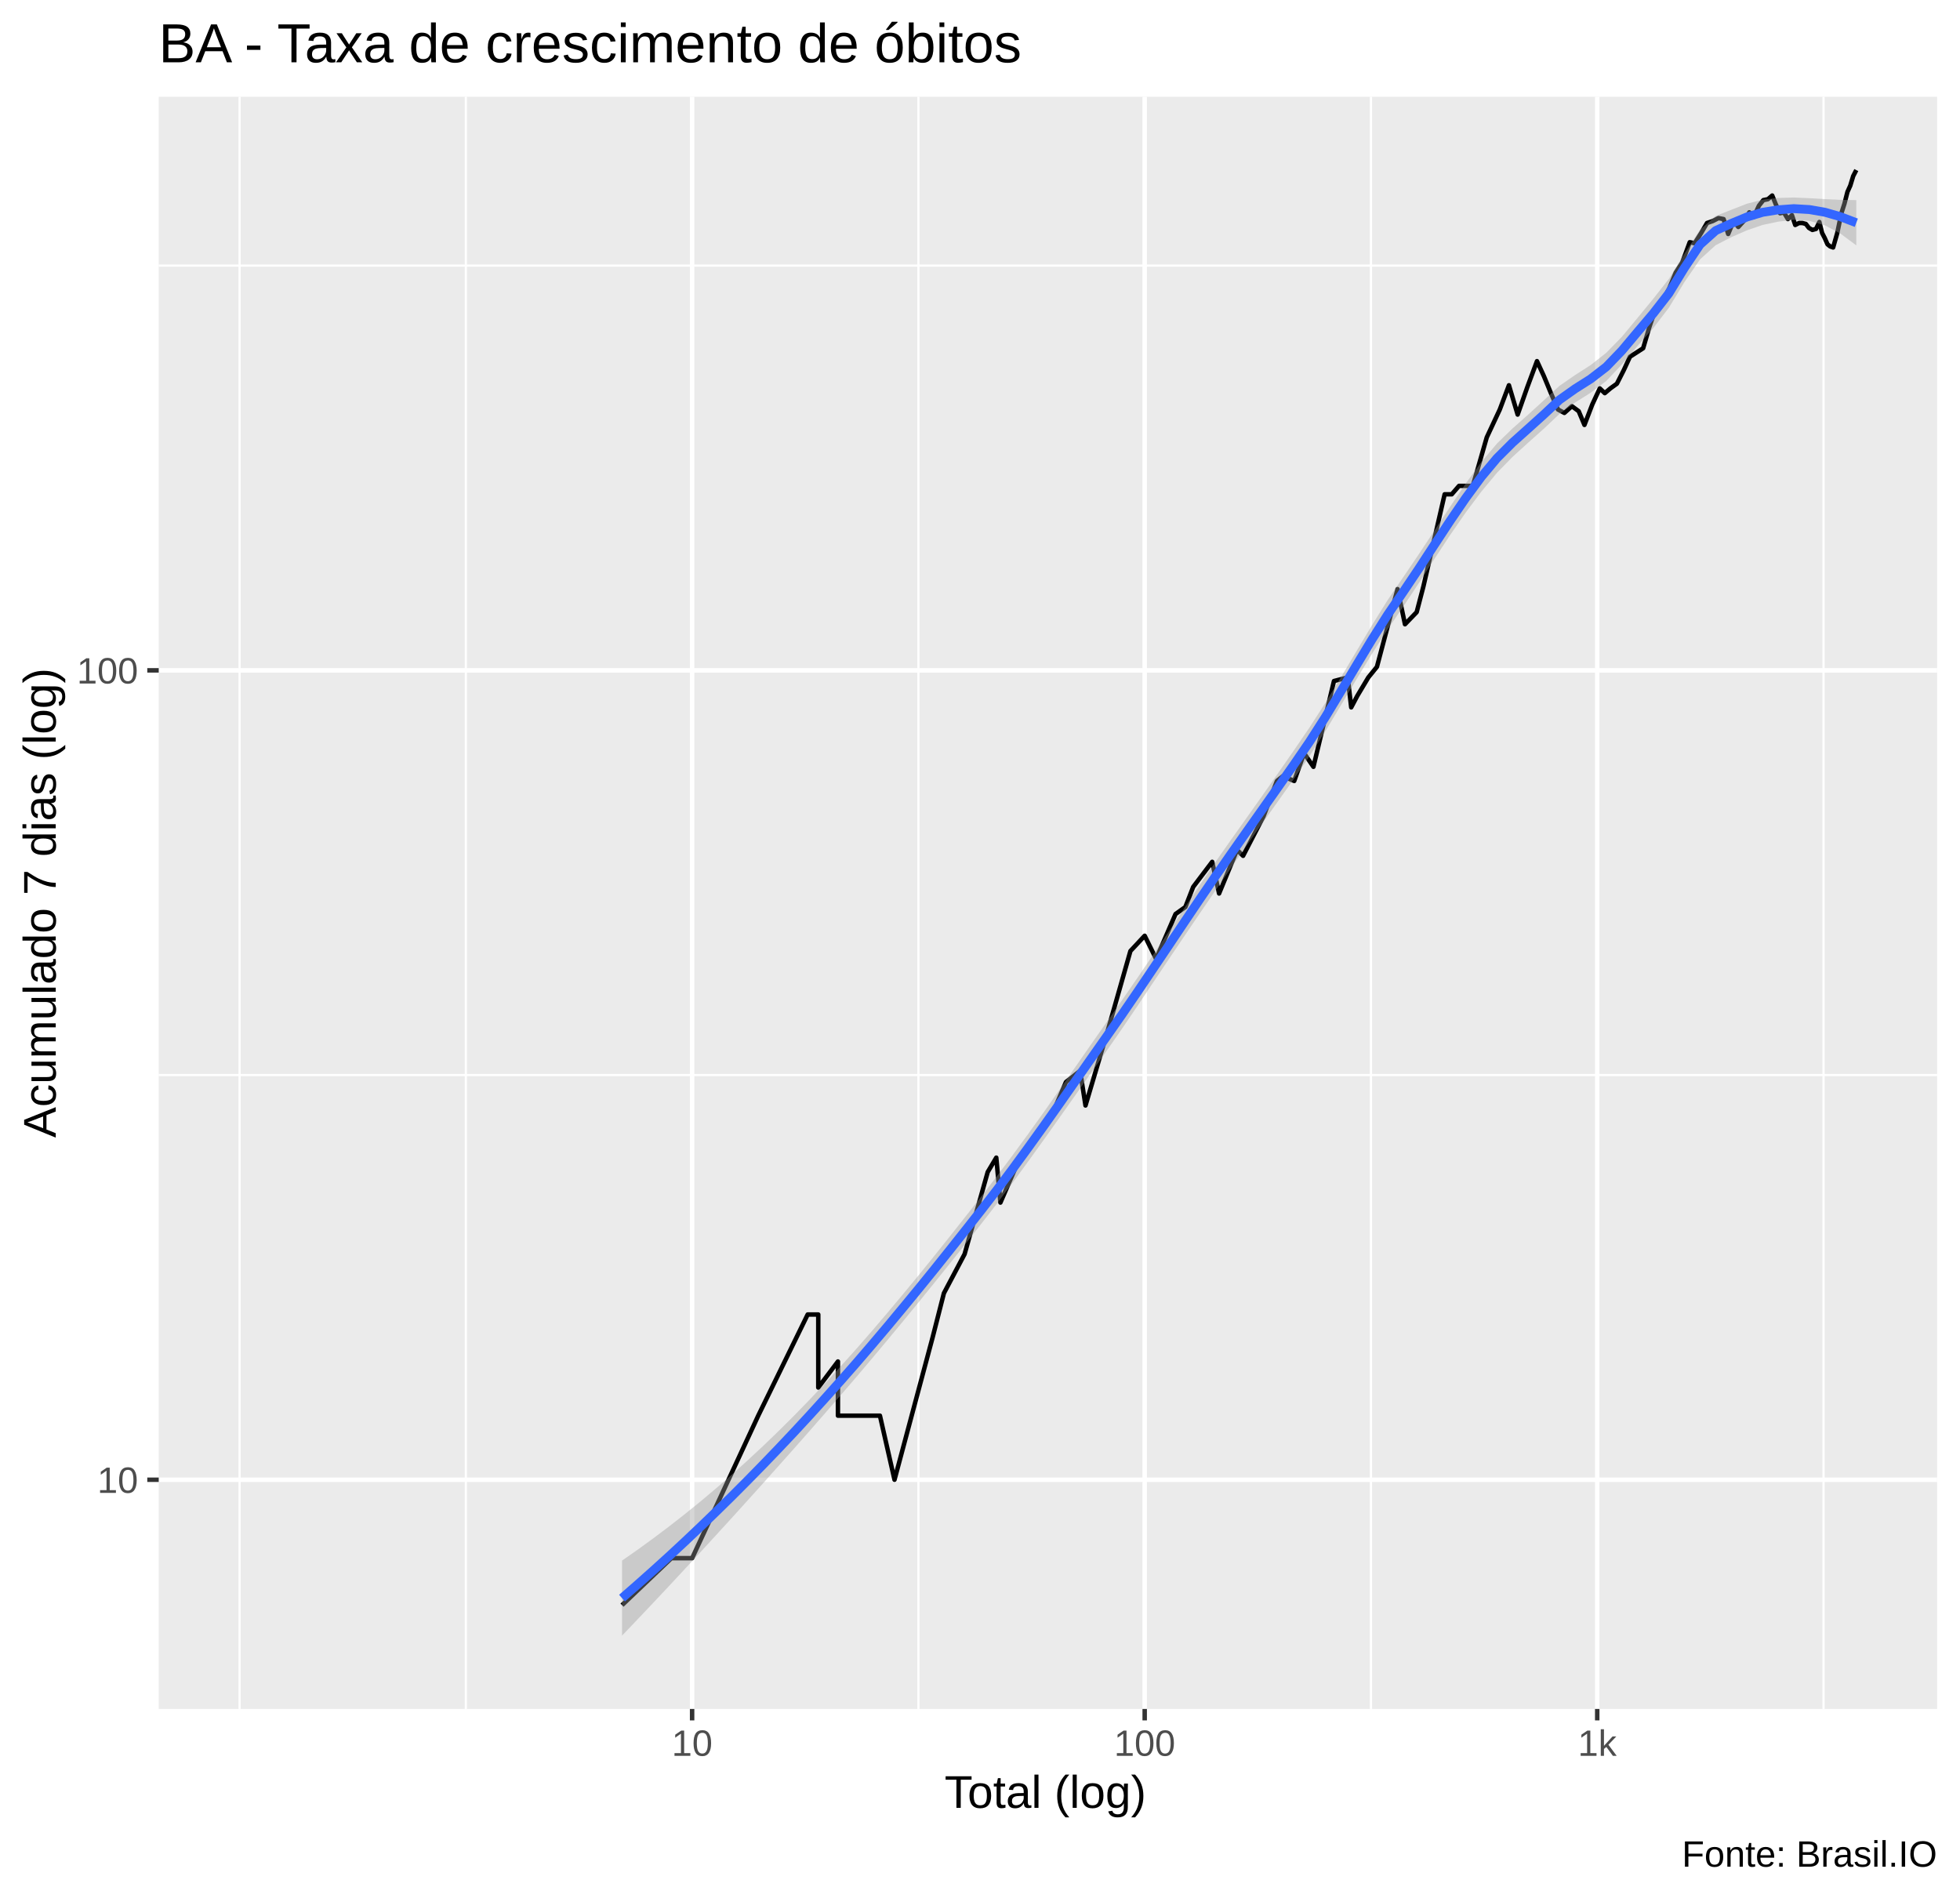
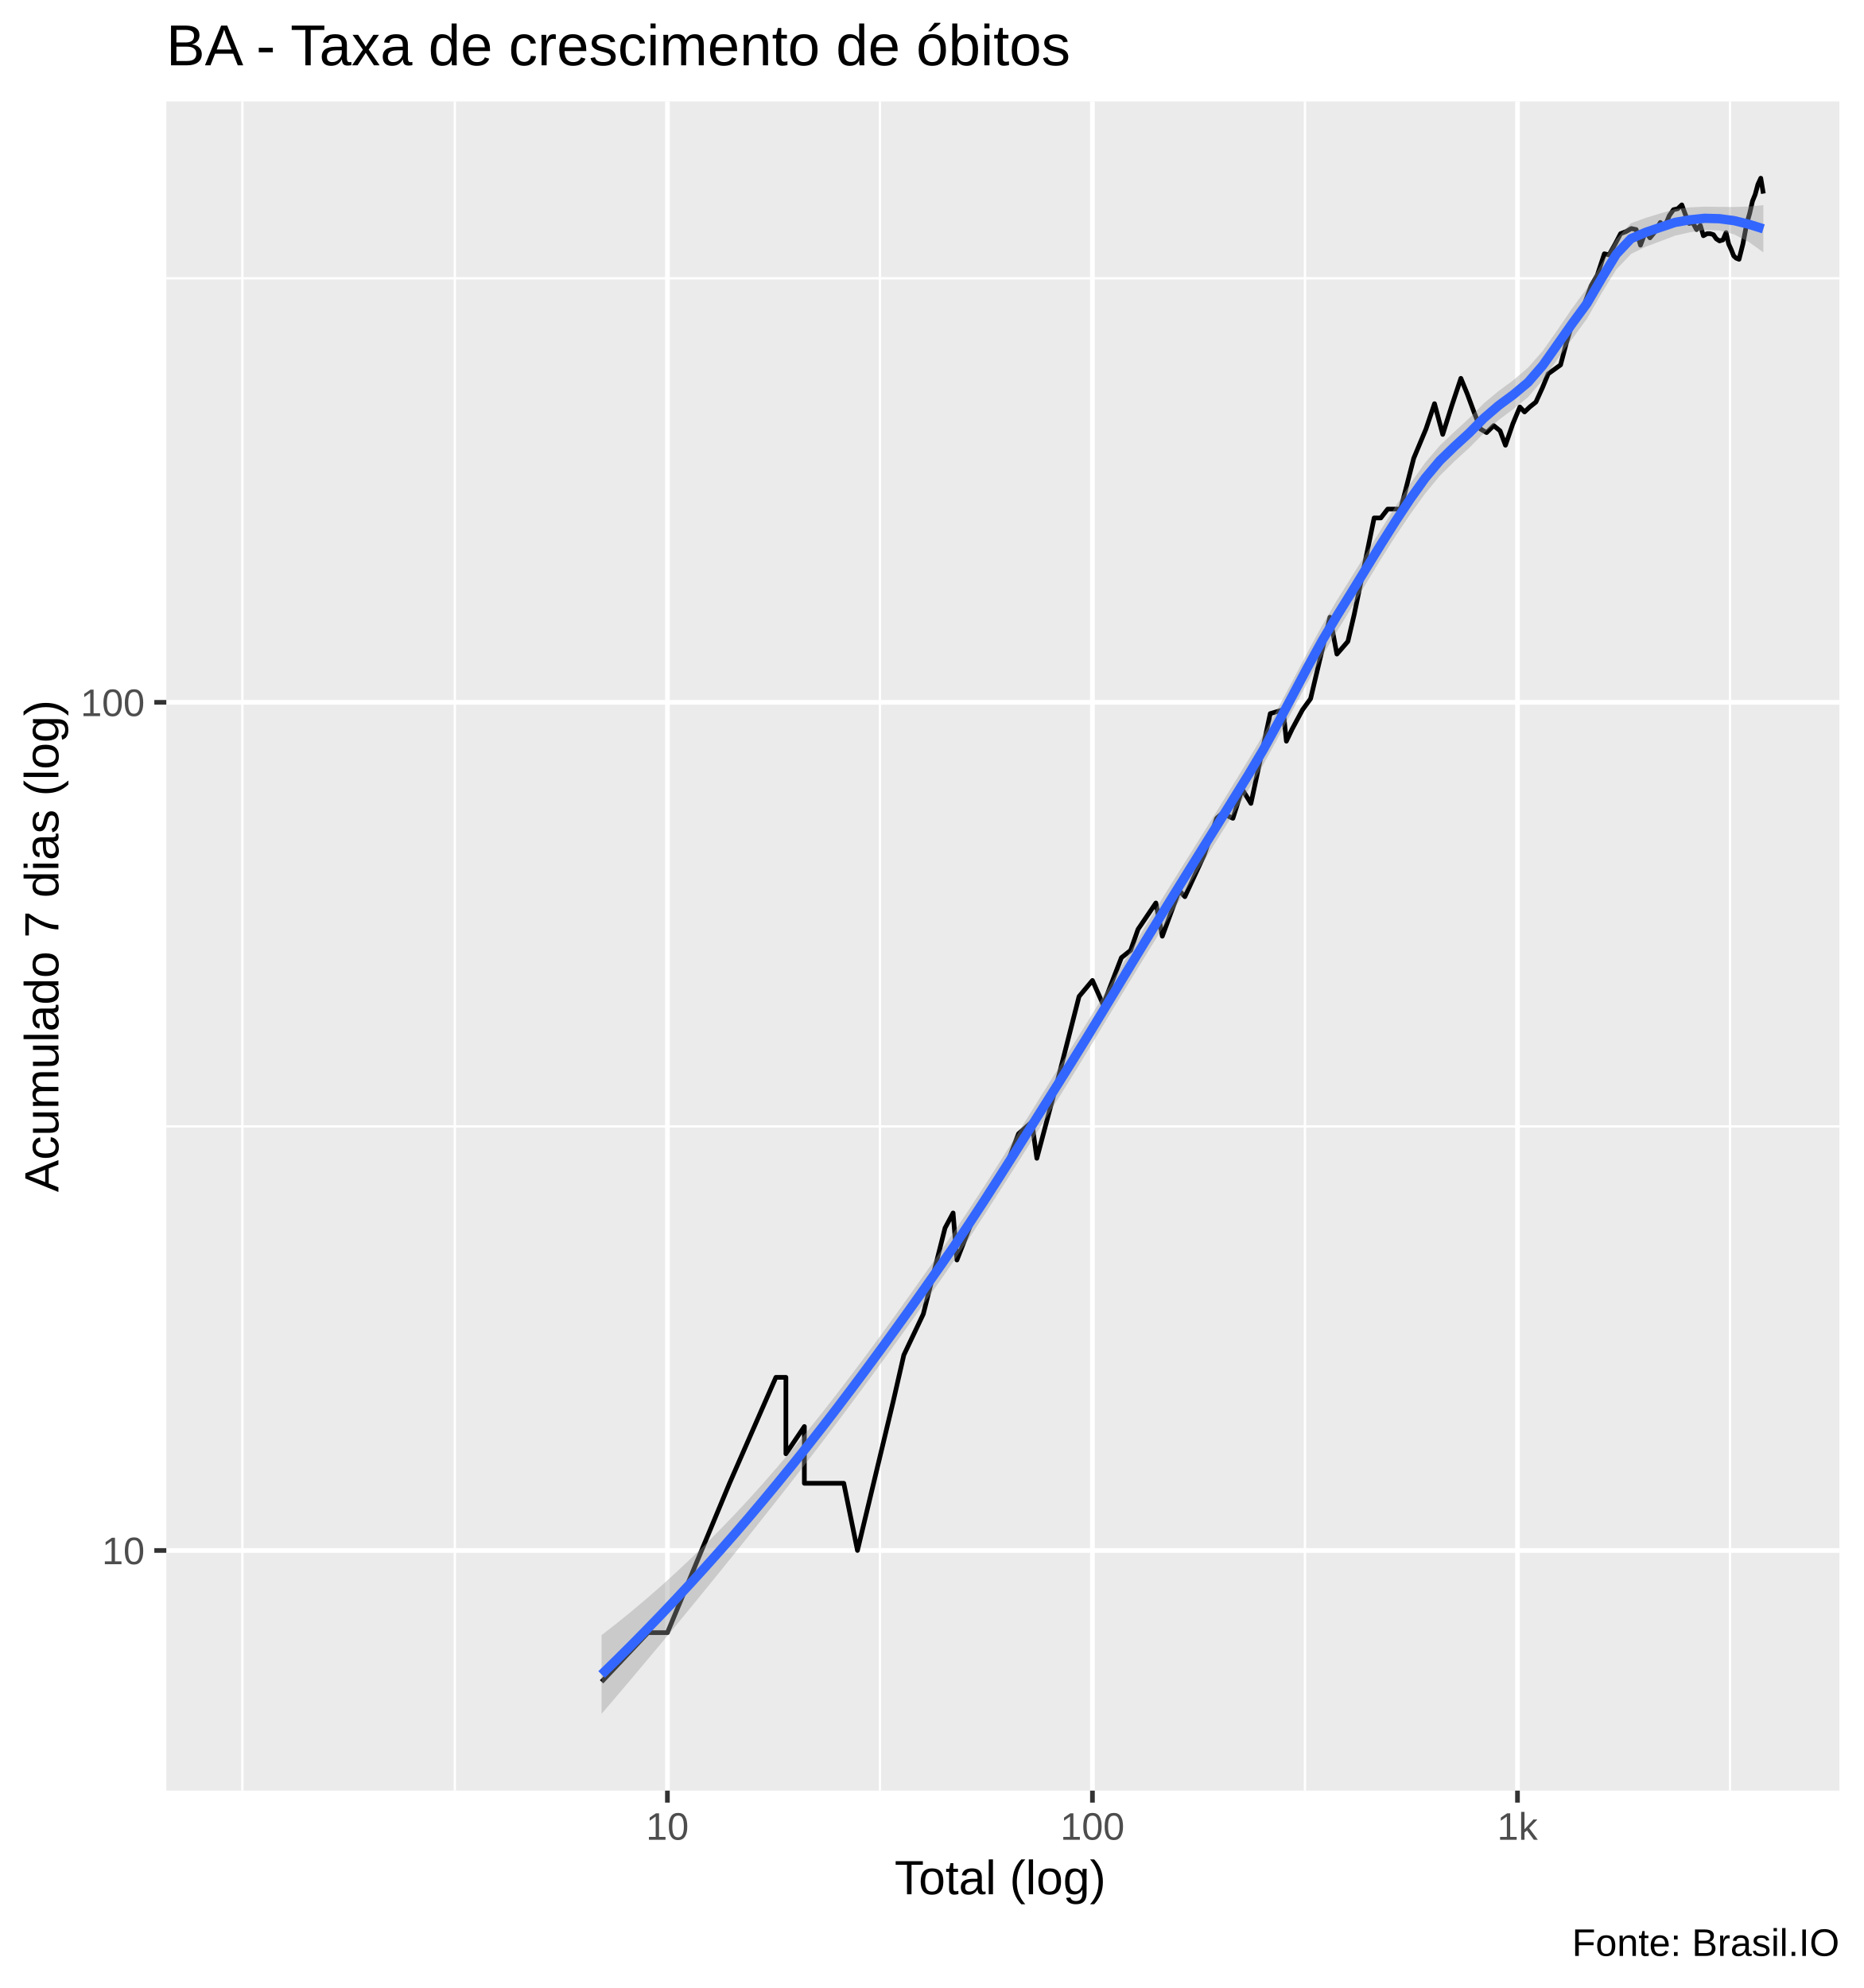
- <svg xmlns="http://www.w3.org/2000/svg" viewBox="0 0 469.50 454.50">
+ <svg xmlns="http://www.w3.org/2000/svg" viewBox="0 0 426.00 454.50">
  <defs>
    <style type="text/css">
    line, polyline, polygon, path, rect, circle {
      fill: none;
      stroke: #000000;
      stroke-linecap: round;
      stroke-linejoin: round;
      stroke-miterlimit: 10.00;
    }
  </style>
  </defs>
  <rect width="100%" height="100%" style="stroke: none; fill: #FFFFFF;" />
-   <rect x="0.00" y="0" width="469.50" height="454.50" style="stroke-width: 1.07; stroke: #FFFFFF; fill: #FFFFFF;" />
+   <rect x="0" y="0" width="426.00" height="454.50" style="stroke-width: 1.07; stroke: #FFFFFF; fill: #FFFFFF;" />
  <defs>
-     <clipPath id="cpMzguMDJ8NDY0LjAyfDQwOS4zOHwyMy4xOQ==">
-       <rect x="38.02" y="23.19" width="426.00" height="386.19" />
+     <clipPath id="cpMzguMDJ8NDIwLjUyfDQwOS4zOHwyMy4xOQ==">
+       <rect x="38.02" y="23.19" width="382.50" height="386.19" />
    </clipPath>
  </defs>
-   <rect x="38.02" y="23.19" width="426.00" height="386.19" style="stroke-width: 1.07; stroke: none; fill: #EBEBEB;" clip-path="url(#cpMzguMDJ8NDY0LjAyfDQwOS4zOHwyMy4xOQ==)" />
-   <polyline points="38.02,257.52 464.02,257.52 " style="stroke-width: 0.53; stroke: #FFFFFF; stroke-linecap: butt;" clip-path="url(#cpMzguMDJ8NDY0LjAyfDQwOS4zOHwyMy4xOQ==)" />
-   <polyline points="38.02,63.63 464.02,63.63 " style="stroke-width: 0.53; stroke: #FFFFFF; stroke-linecap: butt;" clip-path="url(#cpMzguMDJ8NDY0LjAyfDQwOS4zOHwyMy4xOQ==)" />
-   <polyline points="57.39,409.38 57.39,23.19 " style="stroke-width: 0.53; stroke: #FFFFFF; stroke-linecap: butt;" clip-path="url(#cpMzguMDJ8NDY0LjAyfDQwOS4zOHwyMy4xOQ==)" />
-   <polyline points="111.59,409.38 111.59,23.19 " style="stroke-width: 0.53; stroke: #FFFFFF; stroke-linecap: butt;" clip-path="url(#cpMzguMDJ8NDY0LjAyfDQwOS4zOHwyMy4xOQ==)" />
-   <polyline points="220.00,409.38 220.00,23.19 " style="stroke-width: 0.53; stroke: #FFFFFF; stroke-linecap: butt;" clip-path="url(#cpMzguMDJ8NDY0LjAyfDQwOS4zOHwyMy4xOQ==)" />
-   <polyline points="328.40,409.38 328.40,23.19 " style="stroke-width: 0.53; stroke: #FFFFFF; stroke-linecap: butt;" clip-path="url(#cpMzguMDJ8NDY0LjAyfDQwOS4zOHwyMy4xOQ==)" />
-   <polyline points="436.81,409.38 436.81,23.19 " style="stroke-width: 0.53; stroke: #FFFFFF; stroke-linecap: butt;" clip-path="url(#cpMzguMDJ8NDY0LjAyfDQwOS4zOHwyMy4xOQ==)" />
-   <polyline points="38.02,354.47 464.02,354.47 " style="stroke-width: 1.07; stroke: #FFFFFF; stroke-linecap: butt;" clip-path="url(#cpMzguMDJ8NDY0LjAyfDQwOS4zOHwyMy4xOQ==)" />
-   <polyline points="38.02,160.58 464.02,160.58 " style="stroke-width: 1.07; stroke: #FFFFFF; stroke-linecap: butt;" clip-path="url(#cpMzguMDJ8NDY0LjAyfDQwOS4zOHwyMy4xOQ==)" />
-   <polyline points="165.79,409.38 165.79,23.19 " style="stroke-width: 1.07; stroke: #FFFFFF; stroke-linecap: butt;" clip-path="url(#cpMzguMDJ8NDY0LjAyfDQwOS4zOHwyMy4xOQ==)" />
-   <polyline points="274.20,409.38 274.20,23.19 " style="stroke-width: 1.07; stroke: #FFFFFF; stroke-linecap: butt;" clip-path="url(#cpMzguMDJ8NDY0LjAyfDQwOS4zOHwyMy4xOQ==)" />
-   <polyline points="382.60,409.38 382.60,23.19 " style="stroke-width: 1.07; stroke: #FFFFFF; stroke-linecap: butt;" clip-path="url(#cpMzguMDJ8NDY0LjAyfDQwOS4zOHwyMy4xOQ==)" />
-   <polyline points="149.00,384.51 160.83,373.26 165.79,373.26 181.63,339.12 193.47,314.89 196.01,314.89 196.01,332.38 200.72,326.14 200.72,339.12 202.91,339.12 210.78,339.12 214.27,354.47 223.41,320.33 226.10,309.79 231.06,300.42 236.60,280.75 238.65,277.31 239.64,288.08 244.31,277.31 251.69,267.77 255.34,259.20 258.73,256.53 260.02,264.82 265.43,246.61 270.78,227.82 274.20,224.16 276.94,229.71 281.59,218.95 283.94,217.28 285.82,212.46 290.37,206.45 292.02,214.04 296.33,203.59 297.77,205.01 302.65,195.57 305.88,187.08 307.30,185.93 310.02,187.08 312.38,180.43 314.62,183.69 319.54,163.14 322.84,162.28 323.67,169.45 325.13,166.69 327.77,162.28 329.83,159.74 334.77,141.12 336.55,149.54 339.35,146.64 340.97,140.45 346.05,118.41 347.75,118.41 349.50,116.39 352.80,116.39 356.14,104.77 359.26,98.10 361.45,92.29 363.54,99.31 365.88,92.67 368.17,86.51 369.81,90.07 371.51,94.18 373.20,98.10 374.73,98.91 376.53,97.30 378.16,98.50 379.54,101.79 381.41,96.91 383.21,93.04 384.41,94.18 385.75,93.04 387.31,91.92 388.98,88.63 390.44,85.46 392.04,84.43 393.60,83.42 395.14,78.19 396.73,73.57 398.14,72.09 399.80,69.20 401.41,65.30 402.96,62.89 404.76,58.02 405.95,58.27 407.50,55.81 408.90,53.42 410.28,52.95 411.64,52.25 412.87,52.48 413.97,56.05 415.26,52.95 416.40,54.37 417.69,52.95 419.04,50.86 420.07,52.01 421.34,49.27 422.39,47.94 423.49,47.72 424.52,46.84 425.42,49.05 426.40,51.09 427.30,50.86 428.27,52.48 429.24,51.55 430.03,53.89 430.96,53.42 431.75,53.42 432.58,53.65 433.31,54.60 434.14,55.08 435.01,54.84 435.81,53.18 436.47,55.81 437.10,57.03 437.76,58.52 438.38,59.02 439.11,59.28 440.10,55.81 441.08,51.09 441.81,48.83 442.54,45.97 443.22,44.47 443.92,42.17 444.66,40.74 " style="stroke-width: 1.07; stroke-linecap: butt;" clip-path="url(#cpMzguMDJ8NDY0LjAyfDQwOS4zOHwyMy4xOQ==)" />
-   <polygon points="149.00,373.84 152.74,371.23 156.48,368.51 160.23,365.69 163.97,362.77 167.71,359.74 171.45,356.60 175.20,353.34 178.94,349.97 182.68,346.49 186.42,342.89 190.17,339.16 193.91,335.32 197.65,331.36 201.39,327.29 205.14,323.11 208.88,318.82 212.62,314.43 216.36,309.96 220.11,305.41 223.85,300.79 227.59,296.10 231.33,291.36 235.08,286.58 238.82,281.73 242.56,276.74 246.30,271.62 250.05,266.39 253.79,261.06 257.53,255.69 261.27,250.30 265.02,244.95 268.76,239.61 272.50,234.19 276.24,228.68 279.99,223.10 283.73,217.49 287.47,211.89 291.21,206.40 294.96,201.06 298.70,195.79 302.44,190.51 306.18,185.17 309.93,179.77 313.67,174.29 317.41,168.48 321.15,162.34 324.90,156.05 328.64,149.78 332.38,143.78 336.12,138.28 339.87,132.75 343.61,127.09 347.35,121.40 351.09,115.84 354.84,110.68 358.58,106.25 362.32,102.63 366.06,99.32 369.81,95.90 373.55,92.43 377.29,89.85 381.03,87.45 384.78,84.50 388.52,80.66 392.26,76.15 396.00,71.60 399.75,66.83 403.49,60.76 407.23,55.04 410.97,51.74 414.72,50.25 418.46,48.80 422.20,47.83 425.94,47.42 429.69,47.31 433.43,47.48 437.17,47.70 440.91,47.87 444.66,47.94 444.66,58.78 440.91,55.99 437.17,53.99 433.43,52.91 429.69,52.65 425.94,53.10 422.20,53.89 418.46,55.17 414.72,56.81 410.97,58.74 407.23,62.13 403.49,67.57 399.75,73.74 396.00,78.62 392.26,82.88 388.52,87.29 384.78,91.25 381.03,94.08 377.29,96.43 373.55,99.16 369.81,102.70 366.06,106.04 362.32,109.44 358.58,113.27 354.84,117.77 351.09,122.79 347.35,128.19 343.61,133.87 339.87,139.67 336.12,145.33 332.38,150.79 328.64,156.63 324.90,162.76 321.15,169.04 317.41,175.26 313.67,181.16 309.93,186.59 306.18,191.88 302.44,197.14 298.70,202.44 294.96,207.81 291.21,213.23 287.47,218.69 283.73,224.20 279.99,229.75 276.24,235.34 272.50,240.93 268.76,246.44 265.02,251.82 261.27,257.13 257.53,262.44 253.79,267.73 250.05,273.00 246.30,278.21 242.56,283.33 238.82,288.31 235.08,293.13 231.33,297.89 227.59,302.60 223.85,307.26 220.11,311.88 216.36,316.45 212.62,320.97 208.88,325.43 205.14,329.85 201.39,334.21 197.65,338.52 193.91,342.80 190.17,347.04 186.42,351.25 182.68,355.44 178.94,359.59 175.20,363.72 171.45,367.82 167.71,371.90 163.97,375.94 160.23,379.96 156.48,383.95 152.74,387.90 149.00,391.82 " style="stroke-width: 0.00; stroke: none; fill: #999999; fill-opacity: 0.40;" clip-path="url(#cpMzguMDJ8NDY0LjAyfDQwOS4zOHwyMy4xOQ==)" />
-   <polyline points="149.00,373.84 152.74,371.23 156.48,368.51 160.23,365.69 163.97,362.77 167.71,359.74 171.45,356.60 175.20,353.34 178.94,349.97 182.68,346.49 186.42,342.89 190.17,339.16 193.91,335.32 197.65,331.36 201.39,327.29 205.14,323.11 208.88,318.82 212.62,314.43 216.36,309.96 220.11,305.41 223.85,300.79 227.59,296.10 231.33,291.36 235.08,286.58 238.82,281.73 242.56,276.74 246.30,271.62 250.05,266.39 253.79,261.06 257.53,255.69 261.27,250.30 265.02,244.95 268.76,239.61 272.50,234.19 276.24,228.68 279.99,223.10 283.73,217.49 287.47,211.89 291.21,206.40 294.96,201.06 298.70,195.79 302.44,190.51 306.18,185.17 309.93,179.77 313.67,174.29 317.41,168.48 321.15,162.34 324.90,156.05 328.64,149.78 332.38,143.78 336.12,138.28 339.87,132.75 343.61,127.09 347.35,121.40 351.09,115.84 354.84,110.68 358.58,106.25 362.32,102.63 366.06,99.32 369.81,95.90 373.55,92.43 377.29,89.85 381.03,87.45 384.78,84.50 388.52,80.66 392.26,76.15 396.00,71.60 399.75,66.83 403.49,60.76 407.23,55.04 410.97,51.74 414.72,50.25 418.46,48.80 422.20,47.83 425.94,47.42 429.69,47.31 433.43,47.48 437.17,47.70 440.91,47.87 444.66,47.94 " style="stroke-width: 2.13; stroke: none;" clip-path="url(#cpMzguMDJ8NDY0LjAyfDQwOS4zOHwyMy4xOQ==)" />
-   <polyline points="444.66,58.78 440.91,55.99 437.17,53.99 433.43,52.91 429.69,52.65 425.94,53.10 422.20,53.89 418.46,55.17 414.72,56.81 410.97,58.74 407.23,62.13 403.49,67.57 399.75,73.74 396.00,78.62 392.26,82.88 388.52,87.29 384.78,91.25 381.03,94.08 377.29,96.43 373.55,99.16 369.81,102.70 366.06,106.04 362.32,109.44 358.58,113.27 354.84,117.77 351.09,122.79 347.35,128.19 343.61,133.87 339.87,139.67 336.12,145.33 332.38,150.79 328.64,156.63 324.90,162.76 321.15,169.04 317.41,175.26 313.67,181.16 309.93,186.59 306.18,191.88 302.44,197.14 298.70,202.44 294.96,207.81 291.21,213.23 287.47,218.69 283.73,224.20 279.99,229.75 276.24,235.34 272.50,240.93 268.76,246.44 265.02,251.82 261.27,257.13 257.53,262.44 253.79,267.73 250.05,273.00 246.30,278.21 242.56,283.33 238.82,288.31 235.08,293.13 231.33,297.89 227.59,302.60 223.85,307.26 220.11,311.88 216.36,316.45 212.62,320.97 208.88,325.43 205.14,329.85 201.39,334.21 197.65,338.52 193.91,342.80 190.17,347.04 186.42,351.25 182.68,355.44 178.94,359.59 175.20,363.72 171.45,367.82 167.71,371.90 163.97,375.94 160.23,379.96 156.48,383.95 152.74,387.90 149.00,391.82 " style="stroke-width: 2.13; stroke: none;" clip-path="url(#cpMzguMDJ8NDY0LjAyfDQwOS4zOHwyMy4xOQ==)" />
-   <polyline points="149.00,382.83 152.74,379.56 156.48,376.23 160.23,372.83 163.97,369.36 167.71,365.82 171.45,362.21 175.20,358.53 178.94,354.78 182.68,350.96 186.42,347.07 190.17,343.10 193.91,339.06 197.65,334.94 201.39,330.75 205.14,326.48 208.88,322.12 212.62,317.70 216.36,313.20 220.11,308.64 223.85,304.03 227.59,299.35 231.33,294.63 235.08,289.86 238.82,285.02 242.56,280.03 246.30,274.91 250.05,269.69 253.79,264.40 257.53,259.06 261.27,253.71 265.02,248.38 268.76,243.03 272.50,237.56 276.24,232.01 279.99,226.43 283.73,220.84 287.47,215.29 291.21,209.82 294.96,204.44 298.70,199.12 302.44,193.83 306.18,188.52 309.93,183.18 313.67,177.72 317.41,171.87 321.15,165.69 324.90,159.40 328.64,153.20 332.38,147.29 336.12,141.80 339.87,136.21 343.61,130.48 347.35,124.79 351.09,119.32 354.84,114.23 358.58,109.76 362.32,106.03 366.06,102.68 369.81,99.30 373.55,95.79 377.29,93.14 381.03,90.77 384.78,87.87 388.52,83.98 392.26,79.52 396.00,75.11 399.75,70.29 403.49,64.16 407.23,58.59 410.97,55.24 414.72,53.53 418.46,51.98 422.20,50.86 425.94,50.26 429.69,49.98 433.43,50.20 437.17,50.85 440.91,51.93 444.66,53.36 " style="stroke-width: 2.13; stroke: #3366FF; stroke-linecap: butt;" clip-path="url(#cpMzguMDJ8NDY0LjAyfDQwOS4zOHwyMy4xOQ==)" />
+   <rect x="38.02" y="23.19" width="382.50" height="386.19" style="stroke-width: 1.07; stroke: none; fill: #EBEBEB;" clip-path="url(#cpMzguMDJ8NDIwLjUyfDQwOS4zOHwyMy4xOQ==)" />
+   <polyline points="38.02,257.52 420.52,257.52 " style="stroke-width: 0.53; stroke: #FFFFFF; stroke-linecap: butt;" clip-path="url(#cpMzguMDJ8NDIwLjUyfDQwOS4zOHwyMy4xOQ==)" />
+   <polyline points="38.02,63.63 420.52,63.63 " style="stroke-width: 0.53; stroke: #FFFFFF; stroke-linecap: butt;" clip-path="url(#cpMzguMDJ8NDIwLjUyfDQwOS4zOHwyMy4xOQ==)" />
+   <polyline points="55.41,409.38 55.41,23.19 " style="stroke-width: 0.53; stroke: #FFFFFF; stroke-linecap: butt;" clip-path="url(#cpMzguMDJ8NDIwLjUyfDQwOS4zOHwyMy4xOQ==)" />
+   <polyline points="103.99,409.38 103.99,23.19 " style="stroke-width: 0.53; stroke: #FFFFFF; stroke-linecap: butt;" clip-path="url(#cpMzguMDJ8NDIwLjUyfDQwOS4zOHwyMy4xOQ==)" />
+   <polyline points="201.16,409.38 201.16,23.19 " style="stroke-width: 0.53; stroke: #FFFFFF; stroke-linecap: butt;" clip-path="url(#cpMzguMDJ8NDIwLjUyfDQwOS4zOHwyMy4xOQ==)" />
+   <polyline points="298.33,409.38 298.33,23.19 " style="stroke-width: 0.53; stroke: #FFFFFF; stroke-linecap: butt;" clip-path="url(#cpMzguMDJ8NDIwLjUyfDQwOS4zOHwyMy4xOQ==)" />
+   <polyline points="395.50,409.38 395.50,23.19 " style="stroke-width: 0.53; stroke: #FFFFFF; stroke-linecap: butt;" clip-path="url(#cpMzguMDJ8NDIwLjUyfDQwOS4zOHwyMy4xOQ==)" />
+   <polyline points="38.02,354.47 420.52,354.47 " style="stroke-width: 1.07; stroke: #FFFFFF; stroke-linecap: butt;" clip-path="url(#cpMzguMDJ8NDIwLjUyfDQwOS4zOHwyMy4xOQ==)" />
+   <polyline points="38.02,160.57 420.52,160.57 " style="stroke-width: 1.07; stroke: #FFFFFF; stroke-linecap: butt;" clip-path="url(#cpMzguMDJ8NDIwLjUyfDQwOS4zOHwyMy4xOQ==)" />
+   <polyline points="152.58,409.38 152.58,23.19 " style="stroke-width: 1.07; stroke: #FFFFFF; stroke-linecap: butt;" clip-path="url(#cpMzguMDJ8NDIwLjUyfDQwOS4zOHwyMy4xOQ==)" />
+   <polyline points="249.75,409.38 249.75,23.19 " style="stroke-width: 1.07; stroke: #FFFFFF; stroke-linecap: butt;" clip-path="url(#cpMzguMDJ8NDIwLjUyfDQwOS4zOHwyMy4xOQ==)" />
+   <polyline points="346.92,409.38 346.92,23.19 " style="stroke-width: 1.07; stroke: #FFFFFF; stroke-linecap: butt;" clip-path="url(#cpMzguMDJ8NDIwLjUyfDQwOS4zOHwyMy4xOQ==)" />
+   <polyline points="137.53,384.50 148.13,373.26 152.58,373.26 166.78,339.11 177.38,314.89 179.67,314.89 179.67,332.37 183.89,326.13 183.89,339.11 185.85,339.11 192.90,339.11 196.03,354.47 204.22,320.32 206.63,309.79 211.08,300.42 216.05,280.75 217.89,277.31 218.77,288.07 222.96,277.31 229.58,267.77 232.85,259.20 235.89,256.52 237.04,264.81 241.89,246.60 246.69,227.81 249.75,224.15 252.21,229.71 256.37,218.94 258.48,217.27 260.17,212.46 264.25,206.44 265.72,214.04 269.58,203.59 270.88,205.00 275.25,195.56 278.15,187.08 279.42,185.93 281.86,187.08 283.97,180.42 285.98,183.68 290.40,163.14 293.35,162.28 294.09,169.45 295.40,166.69 297.77,162.28 299.62,159.74 304.04,141.11 305.64,149.54 308.15,146.64 309.60,140.45 314.15,118.41 315.68,118.41 317.24,116.39 320.21,116.39 323.20,104.77 325.99,98.10 327.95,92.29 329.83,99.31 331.93,92.66 333.98,86.50 335.45,90.07 336.97,94.18 338.49,98.10 339.86,98.90 341.48,97.30 342.94,98.50 344.17,101.79 345.85,96.90 347.46,93.04 348.53,94.18 349.73,93.04 351.13,91.92 352.63,88.63 353.94,85.46 355.38,84.43 356.77,83.42 358.15,78.19 359.58,73.57 360.85,72.09 362.34,69.19 363.78,65.30 365.17,62.89 366.78,58.02 367.85,58.27 369.24,55.81 370.49,53.42 371.72,52.95 372.95,52.25 374.05,52.48 375.04,56.05 376.19,52.95 377.21,54.37 378.37,52.95 379.57,50.86 380.50,52.01 381.64,49.27 382.58,47.94 383.56,47.72 384.49,46.84 385.30,49.05 386.17,51.09 386.98,50.86 387.85,52.48 388.73,51.55 389.42,53.89 390.26,53.42 390.97,53.42 391.72,53.65 392.37,54.60 393.11,55.08 393.90,54.84 394.61,53.18 395.21,55.81 395.77,57.03 396.36,58.52 396.92,59.02 397.57,59.28 398.45,55.81 399.34,51.09 399.99,48.83 400.65,45.97 401.26,44.47 401.88,42.17 402.54,40.74 403.13,44.26 " style="stroke-width: 1.07; stroke-linecap: butt;" clip-path="url(#cpMzguMDJ8NDIwLjUyfDQwOS4zOHwyMy4xOQ==)" />
+   <polygon points="137.53,373.83 140.89,371.21 144.25,368.49 147.61,365.66 150.98,362.73 154.34,359.69 157.70,356.54 161.06,353.28 164.42,349.90 167.79,346.41 171.15,342.80 174.51,339.06 177.87,335.21 181.23,331.24 184.60,327.15 187.96,322.96 191.32,318.65 194.68,314.25 198.04,309.77 201.41,305.21 204.77,300.57 208.13,295.87 211.49,291.12 214.86,286.32 218.22,281.46 221.58,276.45 224.94,271.31 228.30,266.06 231.67,260.72 235.03,255.33 238.39,249.93 241.75,244.57 245.11,239.23 248.48,233.82 251.84,228.34 255.20,222.80 258.56,217.21 261.93,211.62 265.29,206.10 268.65,200.69 272.01,195.34 275.37,189.97 278.74,184.55 282.10,179.08 285.46,173.60 288.82,167.95 292.18,161.89 295.55,155.56 298.91,149.17 302.27,142.97 305.63,137.26 308.99,131.88 312.36,126.48 315.72,121.06 319.08,115.71 322.44,110.54 325.81,105.78 329.17,101.86 332.53,98.68 335.89,95.59 339.25,92.18 342.62,89.38 345.98,86.91 349.34,84.04 352.70,80.21 356.06,75.43 359.43,70.47 362.79,65.91 366.15,60.25 369.51,54.62 372.88,51.03 376.24,49.81 379.60,48.78 382.96,47.80 386.32,47.41 389.69,47.24 393.05,47.30 396.41,47.32 399.77,47.22 403.13,46.90 403.13,57.71 399.77,55.29 396.41,53.57 393.05,52.70 389.69,52.58 386.32,53.11 382.96,53.87 379.60,55.15 376.24,56.40 372.88,58.07 369.51,61.61 366.15,67.03 362.79,72.89 359.43,77.47 356.06,82.12 352.70,86.88 349.34,90.79 345.98,93.52 342.62,96.02 339.25,99.01 335.89,102.39 332.53,105.44 329.17,108.77 325.81,112.84 322.44,117.51 319.08,122.50 315.72,127.79 312.36,133.31 308.99,138.91 305.63,144.38 302.27,149.99 298.91,156.01 295.55,162.30 292.18,168.65 288.82,174.80 285.46,180.48 282.10,185.86 278.74,191.21 275.37,196.59 272.01,202.03 268.65,207.50 265.29,212.96 261.93,218.42 258.56,223.91 255.20,229.43 251.84,235.00 248.48,240.56 245.11,246.06 241.75,251.45 238.39,256.77 235.03,262.09 231.67,267.40 228.30,272.68 224.94,277.90 221.58,283.04 218.22,288.05 214.86,292.89 211.49,297.65 208.13,302.38 204.77,307.05 201.41,311.68 198.04,316.26 194.68,320.79 191.32,325.27 187.96,329.70 184.60,334.07 181.23,338.39 177.87,342.68 174.51,346.93 171.15,351.16 167.79,355.35 164.42,359.52 161.06,363.66 157.70,367.77 154.34,371.85 150.98,375.91 147.61,379.93 144.25,383.93 140.89,387.89 137.53,391.82 " style="stroke-width: 0.00; stroke: none; fill: #999999; fill-opacity: 0.40;" clip-path="url(#cpMzguMDJ8NDIwLjUyfDQwOS4zOHwyMy4xOQ==)" />
+   <polyline points="137.53,373.83 140.89,371.21 144.25,368.49 147.61,365.66 150.98,362.73 154.34,359.69 157.70,356.54 161.06,353.28 164.42,349.90 167.79,346.41 171.15,342.80 174.51,339.06 177.87,335.21 181.23,331.24 184.60,327.15 187.96,322.96 191.32,318.65 194.68,314.25 198.04,309.77 201.41,305.21 204.77,300.57 208.13,295.87 211.49,291.12 214.86,286.32 218.22,281.46 221.58,276.45 224.94,271.31 228.30,266.06 231.67,260.72 235.03,255.33 238.39,249.93 241.75,244.57 245.11,239.23 248.48,233.82 251.84,228.34 255.20,222.80 258.56,217.21 261.93,211.62 265.29,206.10 268.65,200.69 272.01,195.34 275.37,189.97 278.74,184.55 282.10,179.08 285.46,173.60 288.82,167.95 292.18,161.89 295.55,155.56 298.91,149.17 302.27,142.97 305.63,137.26 308.99,131.88 312.36,126.48 315.72,121.06 319.08,115.71 322.44,110.54 325.81,105.78 329.17,101.86 332.53,98.68 335.89,95.59 339.25,92.18 342.62,89.38 345.98,86.91 349.34,84.04 352.70,80.21 356.06,75.43 359.43,70.47 362.79,65.91 366.15,60.25 369.51,54.62 372.88,51.03 376.24,49.81 379.60,48.78 382.96,47.80 386.32,47.41 389.69,47.24 393.05,47.30 396.41,47.32 399.77,47.22 403.13,46.90 " style="stroke-width: 2.13; stroke: none;" clip-path="url(#cpMzguMDJ8NDIwLjUyfDQwOS4zOHwyMy4xOQ==)" />
+   <polyline points="403.13,57.71 399.77,55.29 396.41,53.57 393.05,52.70 389.69,52.58 386.32,53.11 382.96,53.87 379.60,55.15 376.24,56.40 372.88,58.07 369.51,61.61 366.15,67.03 362.79,72.89 359.43,77.47 356.06,82.12 352.70,86.88 349.34,90.79 345.98,93.52 342.62,96.02 339.25,99.01 335.89,102.39 332.53,105.44 329.17,108.77 325.81,112.84 322.44,117.51 319.08,122.50 315.72,127.79 312.36,133.31 308.99,138.91 305.63,144.38 302.27,149.99 298.91,156.01 295.55,162.30 292.18,168.65 288.82,174.80 285.46,180.48 282.10,185.86 278.74,191.21 275.37,196.59 272.01,202.03 268.65,207.50 265.29,212.96 261.93,218.42 258.56,223.91 255.20,229.43 251.84,235.00 248.48,240.56 245.11,246.06 241.75,251.45 238.39,256.77 235.03,262.09 231.67,267.40 228.30,272.68 224.94,277.90 221.58,283.04 218.22,288.05 214.86,292.89 211.49,297.65 208.13,302.38 204.77,307.05 201.41,311.68 198.04,316.26 194.68,320.79 191.32,325.27 187.96,329.70 184.60,334.07 181.23,338.39 177.87,342.68 174.51,346.93 171.15,351.16 167.79,355.35 164.42,359.52 161.06,363.66 157.70,367.77 154.34,371.85 150.98,375.91 147.61,379.93 144.25,383.93 140.89,387.89 137.53,391.82 " style="stroke-width: 2.13; stroke: none;" clip-path="url(#cpMzguMDJ8NDIwLjUyfDQwOS4zOHwyMy4xOQ==)" />
+   <polyline points="137.53,382.83 140.89,379.55 144.25,376.21 147.61,372.80 150.98,369.32 154.34,365.77 157.70,362.16 161.06,358.47 164.42,354.71 167.79,350.88 171.15,346.98 174.51,343.00 177.87,338.94 181.23,334.82 184.60,330.61 187.96,326.33 191.32,321.96 194.68,317.52 198.04,313.02 201.41,308.44 204.77,303.81 208.13,299.13 211.49,294.39 214.86,289.60 218.22,284.75 221.58,279.74 224.94,274.61 228.30,269.37 231.67,264.06 235.03,258.71 238.39,253.35 241.75,248.01 245.11,242.64 248.48,237.19 251.84,231.67 255.20,226.12 258.56,220.56 261.93,215.02 265.29,209.53 268.65,204.09 272.01,198.68 275.37,193.28 278.74,187.88 282.10,182.47 285.46,177.04 288.82,171.38 292.18,165.27 295.55,158.93 298.91,152.59 302.27,146.48 305.63,140.82 308.99,135.40 312.36,129.90 315.72,124.43 319.08,119.10 322.44,114.03 325.81,109.31 329.17,105.31 332.53,102.06 335.89,98.99 339.25,95.59 342.62,92.70 345.98,90.22 349.34,87.41 352.70,83.54 356.06,78.77 359.43,73.97 362.79,69.40 366.15,63.64 369.51,58.11 372.88,54.55 376.24,53.11 379.60,51.97 382.96,50.84 386.32,50.26 389.69,49.91 393.05,50.00 396.41,50.44 399.77,51.26 403.13,52.31 " style="stroke-width: 2.13; stroke: #3366FF; stroke-linecap: butt;" clip-path="url(#cpMzguMDJ8NDIwLjUyfDQwOS4zOHwyMy4xOQ==)" />
  <defs>
-     <clipPath id="cpMC4wMHw0NjkuNTB8NDU0LjUwfDAuMDA=">
-       <rect x="0.00" y="0.00" width="469.50" height="454.50" />
+     <clipPath id="cpMC4wMHw0MjYuMDB8NDU0LjUwfDAuMDA=">
+       <rect x="0.00" y="0.00" width="426.00" height="454.50" />
    </clipPath>
  </defs>
-   <g clip-path="url(#cpMC4wMHw0NjkuNTB8NDU0LjUwfDAuMDA=)">
+   <g clip-path="url(#cpMC4wMHw0MjYuMDB8NDU0LjUwfDAuMDA=)">
    <text x="23.30" y="357.62" style="font-size: 8.80px; fill: #4D4D4D; font-family: Arial;" textLength="9.79px" lengthAdjust="spacingAndGlyphs">10</text>
  </g>
-   <g clip-path="url(#cpMC4wMHw0NjkuNTB8NDU0LjUwfDAuMDA=)">
-     <text x="18.41" y="163.73" style="font-size: 8.80px; fill: #4D4D4D; font-family: Arial;" textLength="14.68px" lengthAdjust="spacingAndGlyphs">100</text>
+   <g clip-path="url(#cpMC4wMHw0MjYuMDB8NDU0LjUwfDAuMDA=)">
+     <text x="18.41" y="163.72" style="font-size: 8.80px; fill: #4D4D4D; font-family: Arial;" textLength="14.68px" lengthAdjust="spacingAndGlyphs">100</text>
  </g>
-   <polyline points="35.28,354.47 38.02,354.47 " style="stroke-width: 1.07; stroke: #333333; stroke-linecap: butt;" clip-path="url(#cpMC4wMHw0NjkuNTB8NDU0LjUwfDAuMDA=)" />
-   <polyline points="35.28,160.58 38.02,160.58 " style="stroke-width: 1.07; stroke: #333333; stroke-linecap: butt;" clip-path="url(#cpMC4wMHw0NjkuNTB8NDU0LjUwfDAuMDA=)" />
-   <polyline points="165.79,412.12 165.79,409.38 " style="stroke-width: 1.07; stroke: #333333; stroke-linecap: butt;" clip-path="url(#cpMC4wMHw0NjkuNTB8NDU0LjUwfDAuMDA=)" />
-   <polyline points="274.20,412.12 274.20,409.38 " style="stroke-width: 1.07; stroke: #333333; stroke-linecap: butt;" clip-path="url(#cpMC4wMHw0NjkuNTB8NDU0LjUwfDAuMDA=)" />
-   <polyline points="382.60,412.12 382.60,409.38 " style="stroke-width: 1.07; stroke: #333333; stroke-linecap: butt;" clip-path="url(#cpMC4wMHw0NjkuNTB8NDU0LjUwfDAuMDA=)" />
-   <g clip-path="url(#cpMC4wMHw0NjkuNTB8NDU0LjUwfDAuMDA=)">
-     <text x="160.90" y="420.61" style="font-size: 8.80px; fill: #4D4D4D; font-family: Arial;" textLength="9.79px" lengthAdjust="spacingAndGlyphs">10</text>
+   <polyline points="35.28,354.47 38.02,354.47 " style="stroke-width: 1.07; stroke: #333333; stroke-linecap: butt;" clip-path="url(#cpMC4wMHw0MjYuMDB8NDU0LjUwfDAuMDA=)" />
+   <polyline points="35.28,160.57 38.02,160.57 " style="stroke-width: 1.07; stroke: #333333; stroke-linecap: butt;" clip-path="url(#cpMC4wMHw0MjYuMDB8NDU0LjUwfDAuMDA=)" />
+   <polyline points="152.58,412.12 152.58,409.38 " style="stroke-width: 1.07; stroke: #333333; stroke-linecap: butt;" clip-path="url(#cpMC4wMHw0MjYuMDB8NDU0LjUwfDAuMDA=)" />
+   <polyline points="249.75,412.12 249.75,409.38 " style="stroke-width: 1.07; stroke: #333333; stroke-linecap: butt;" clip-path="url(#cpMC4wMHw0MjYuMDB8NDU0LjUwfDAuMDA=)" />
+   <polyline points="346.92,412.12 346.92,409.38 " style="stroke-width: 1.07; stroke: #333333; stroke-linecap: butt;" clip-path="url(#cpMC4wMHw0MjYuMDB8NDU0LjUwfDAuMDA=)" />
+   <g clip-path="url(#cpMC4wMHw0MjYuMDB8NDU0LjUwfDAuMDA=)">
+     <text x="147.68" y="420.61" style="font-size: 8.80px; fill: #4D4D4D; font-family: Arial;" textLength="9.79px" lengthAdjust="spacingAndGlyphs">10</text>
  </g>
-   <g clip-path="url(#cpMC4wMHw0NjkuNTB8NDU0LjUwfDAuMDA=)">
-     <text x="266.86" y="420.61" style="font-size: 8.80px; fill: #4D4D4D; font-family: Arial;" textLength="14.68px" lengthAdjust="spacingAndGlyphs">100</text>
+   <g clip-path="url(#cpMC4wMHw0MjYuMDB8NDU0LjUwfDAuMDA=)">
+     <text x="242.41" y="420.61" style="font-size: 8.80px; fill: #4D4D4D; font-family: Arial;" textLength="14.68px" lengthAdjust="spacingAndGlyphs">100</text>
  </g>
-   <g clip-path="url(#cpMC4wMHw0NjkuNTB8NDU0LjUwfDAuMDA=)">
-     <text x="377.96" y="420.61" style="font-size: 8.80px; fill: #4D4D4D; font-family: Arial;" textLength="9.29px" lengthAdjust="spacingAndGlyphs">1k</text>
+   <g clip-path="url(#cpMC4wMHw0MjYuMDB8NDU0LjUwfDAuMDA=)">
+     <text x="342.27" y="420.61" style="font-size: 8.80px; fill: #4D4D4D; font-family: Arial;" textLength="9.29px" lengthAdjust="spacingAndGlyphs">1k</text>
  </g>
-   <g clip-path="url(#cpMC4wMHw0NjkuNTB8NDU0LjUwfDAuMDA=)">
-     <text x="226.26" y="433.07" style="font-size: 11.00px; font-family: Arial;" textLength="49.52px" lengthAdjust="spacingAndGlyphs">Total (log)</text>
+   <g clip-path="url(#cpMC4wMHw0MjYuMDB8NDU0LjUwfDAuMDA=)">
+     <text x="204.51" y="433.07" style="font-size: 11.00px; font-family: Arial;" textLength="49.52px" lengthAdjust="spacingAndGlyphs">Total (log)</text>
  </g>
-   <g clip-path="url(#cpMC4wMHw0NjkuNTB8NDU0LjUwfDAuMDA=)">
+   <g clip-path="url(#cpMC4wMHw0MjYuMDB8NDU0LjUwfDAuMDA=)">
    <text transform="translate(13.35,272.53) rotate(-90)" style="font-size: 11.00px; font-family: Arial;" textLength="112.50px" lengthAdjust="spacingAndGlyphs">Acumulado 7 dias (log)</text>
  </g>
-   <g clip-path="url(#cpMC4wMHw0NjkuNTB8NDU0LjUwfDAuMDA=)">
+   <g clip-path="url(#cpMC4wMHw0MjYuMDB8NDU0LjUwfDAuMDA=)">
    <text x="38.02" y="14.93" style="font-size: 13.20px; font-family: Arial;" textLength="209.10px" lengthAdjust="spacingAndGlyphs">BA - Taxa de crescimento de óbitos</text>
  </g>
-   <g clip-path="url(#cpMC4wMHw0NjkuNTB8NDU0LjUwfDAuMDA=)">
-     <text x="402.89" y="447.17" style="font-size: 8.80px; font-family: Arial;" textLength="61.13px" lengthAdjust="spacingAndGlyphs">Fonte: Brasil.IO</text>
+   <g clip-path="url(#cpMC4wMHw0MjYuMDB8NDU0LjUwfDAuMDA=)">
+     <text x="359.39" y="447.17" style="font-size: 8.80px; font-family: Arial;" textLength="61.13px" lengthAdjust="spacingAndGlyphs">Fonte: Brasil.IO</text>
  </g>
</svg>
